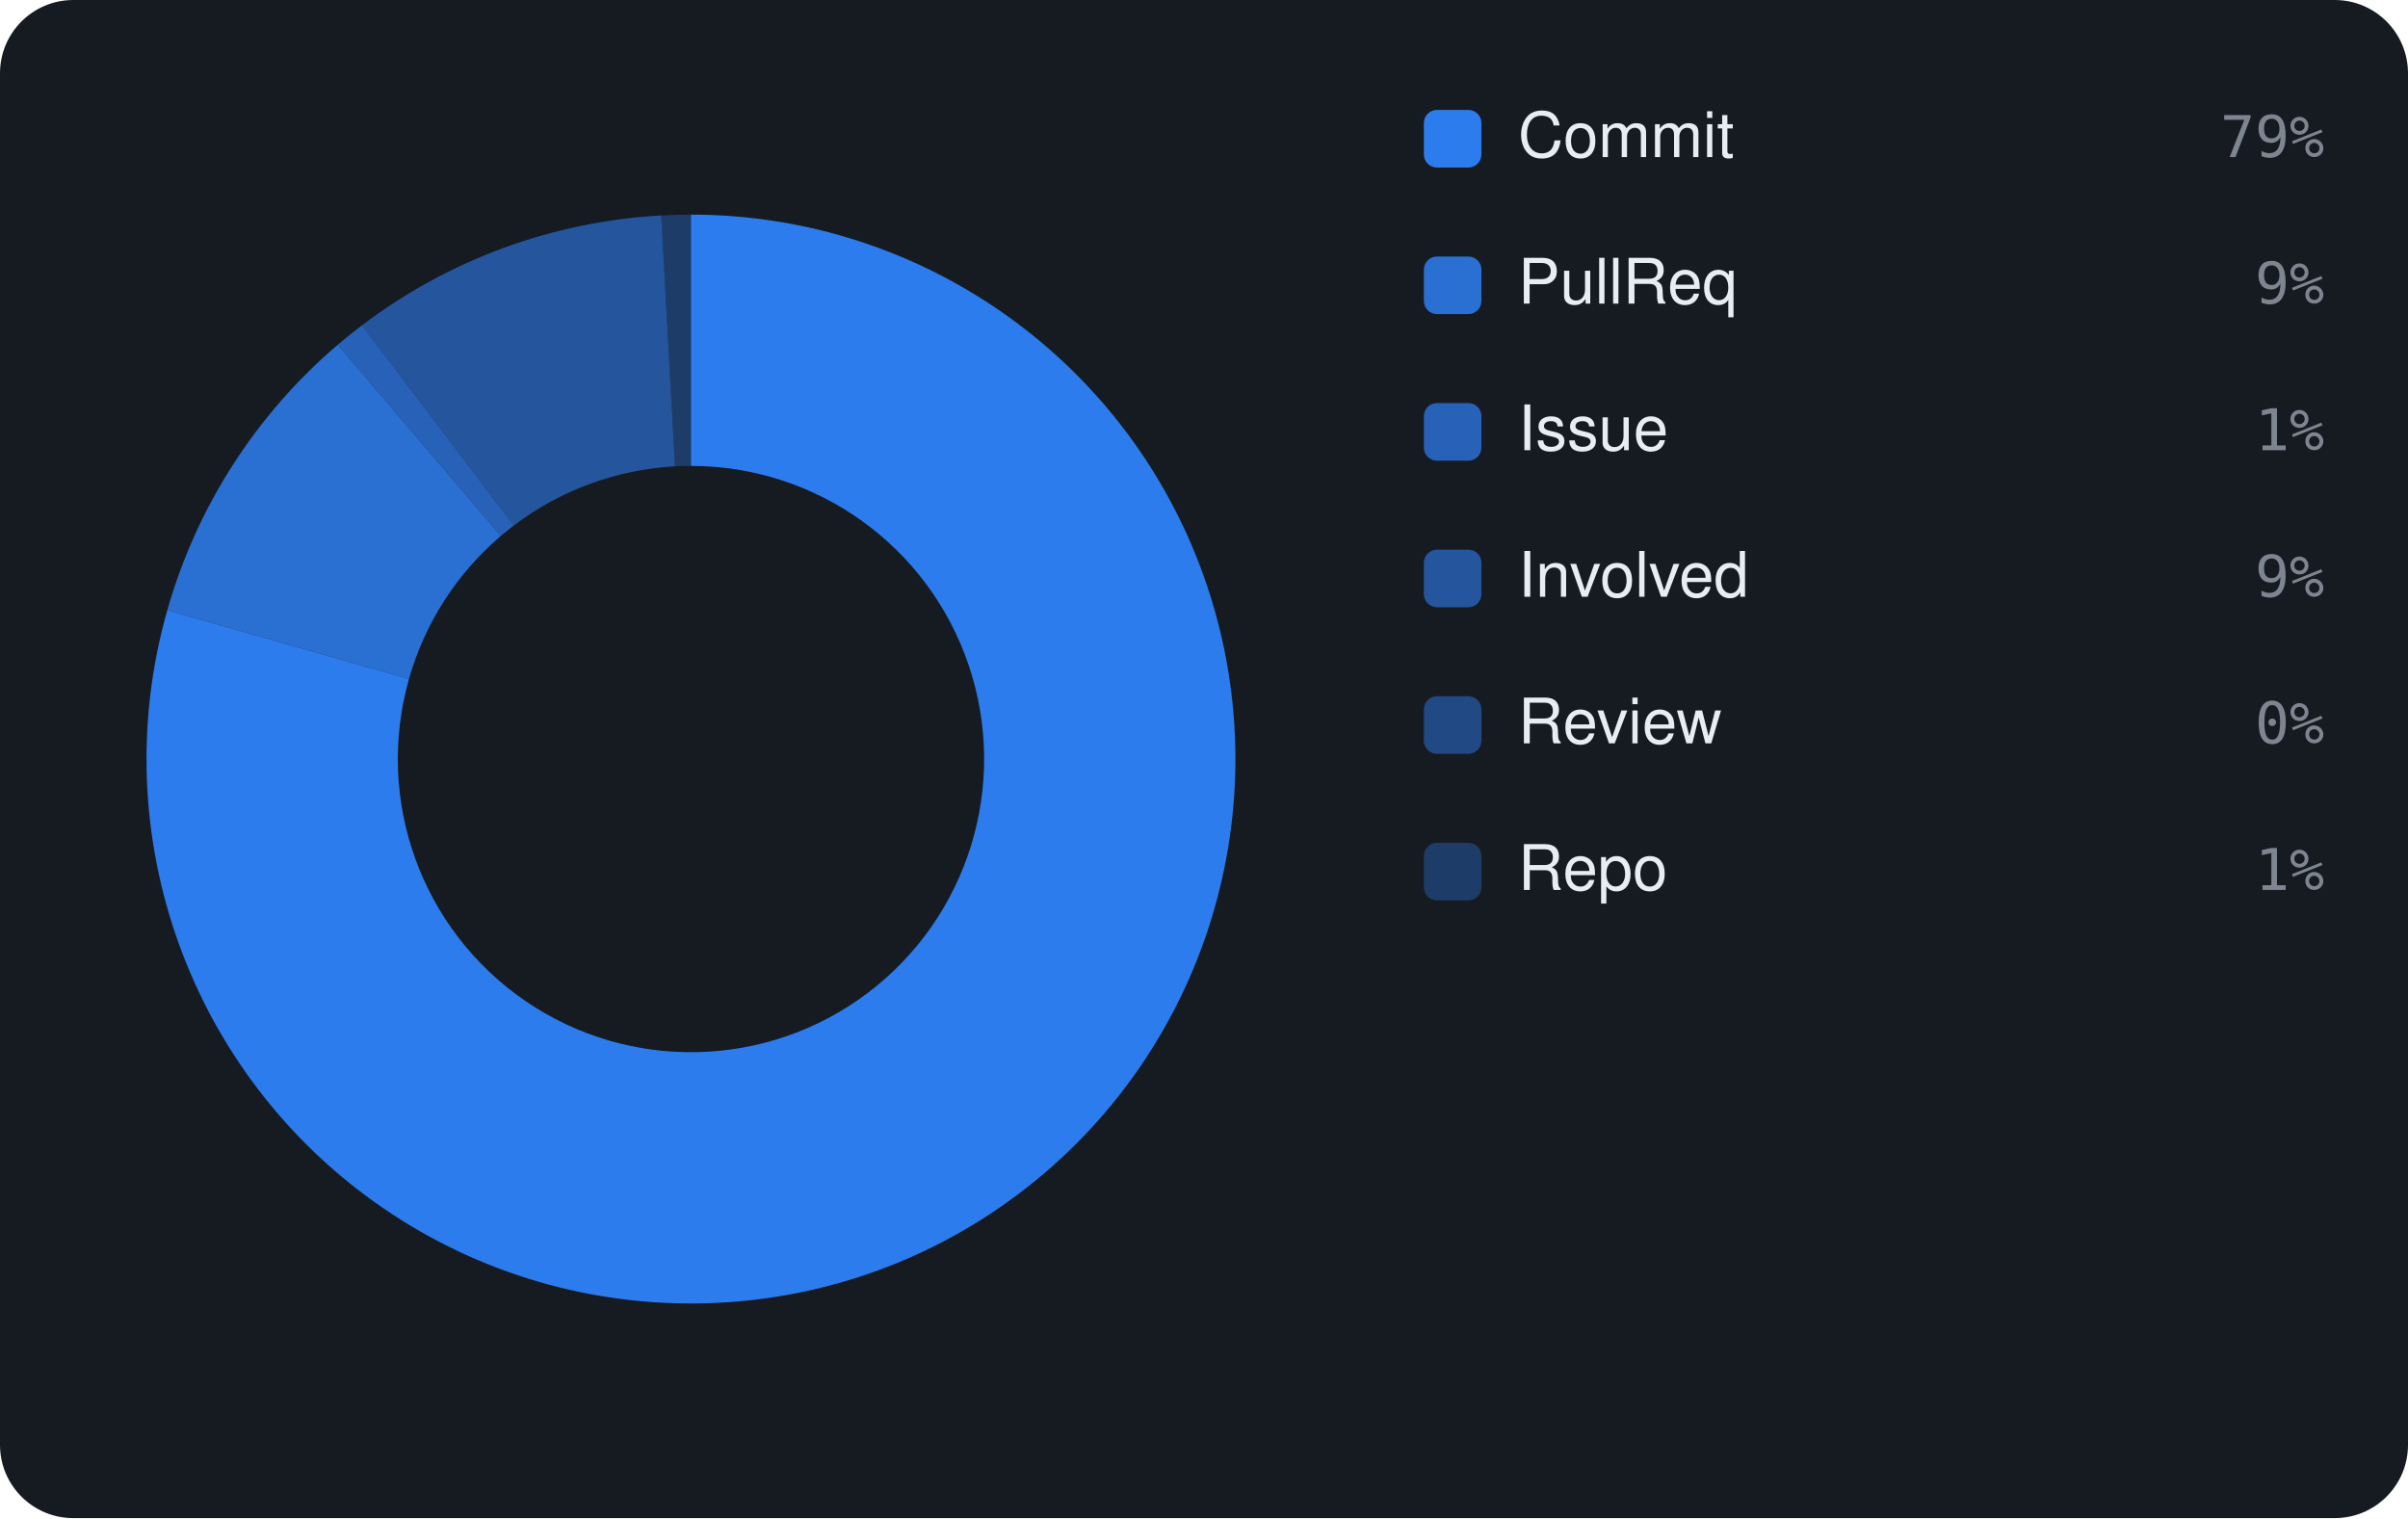
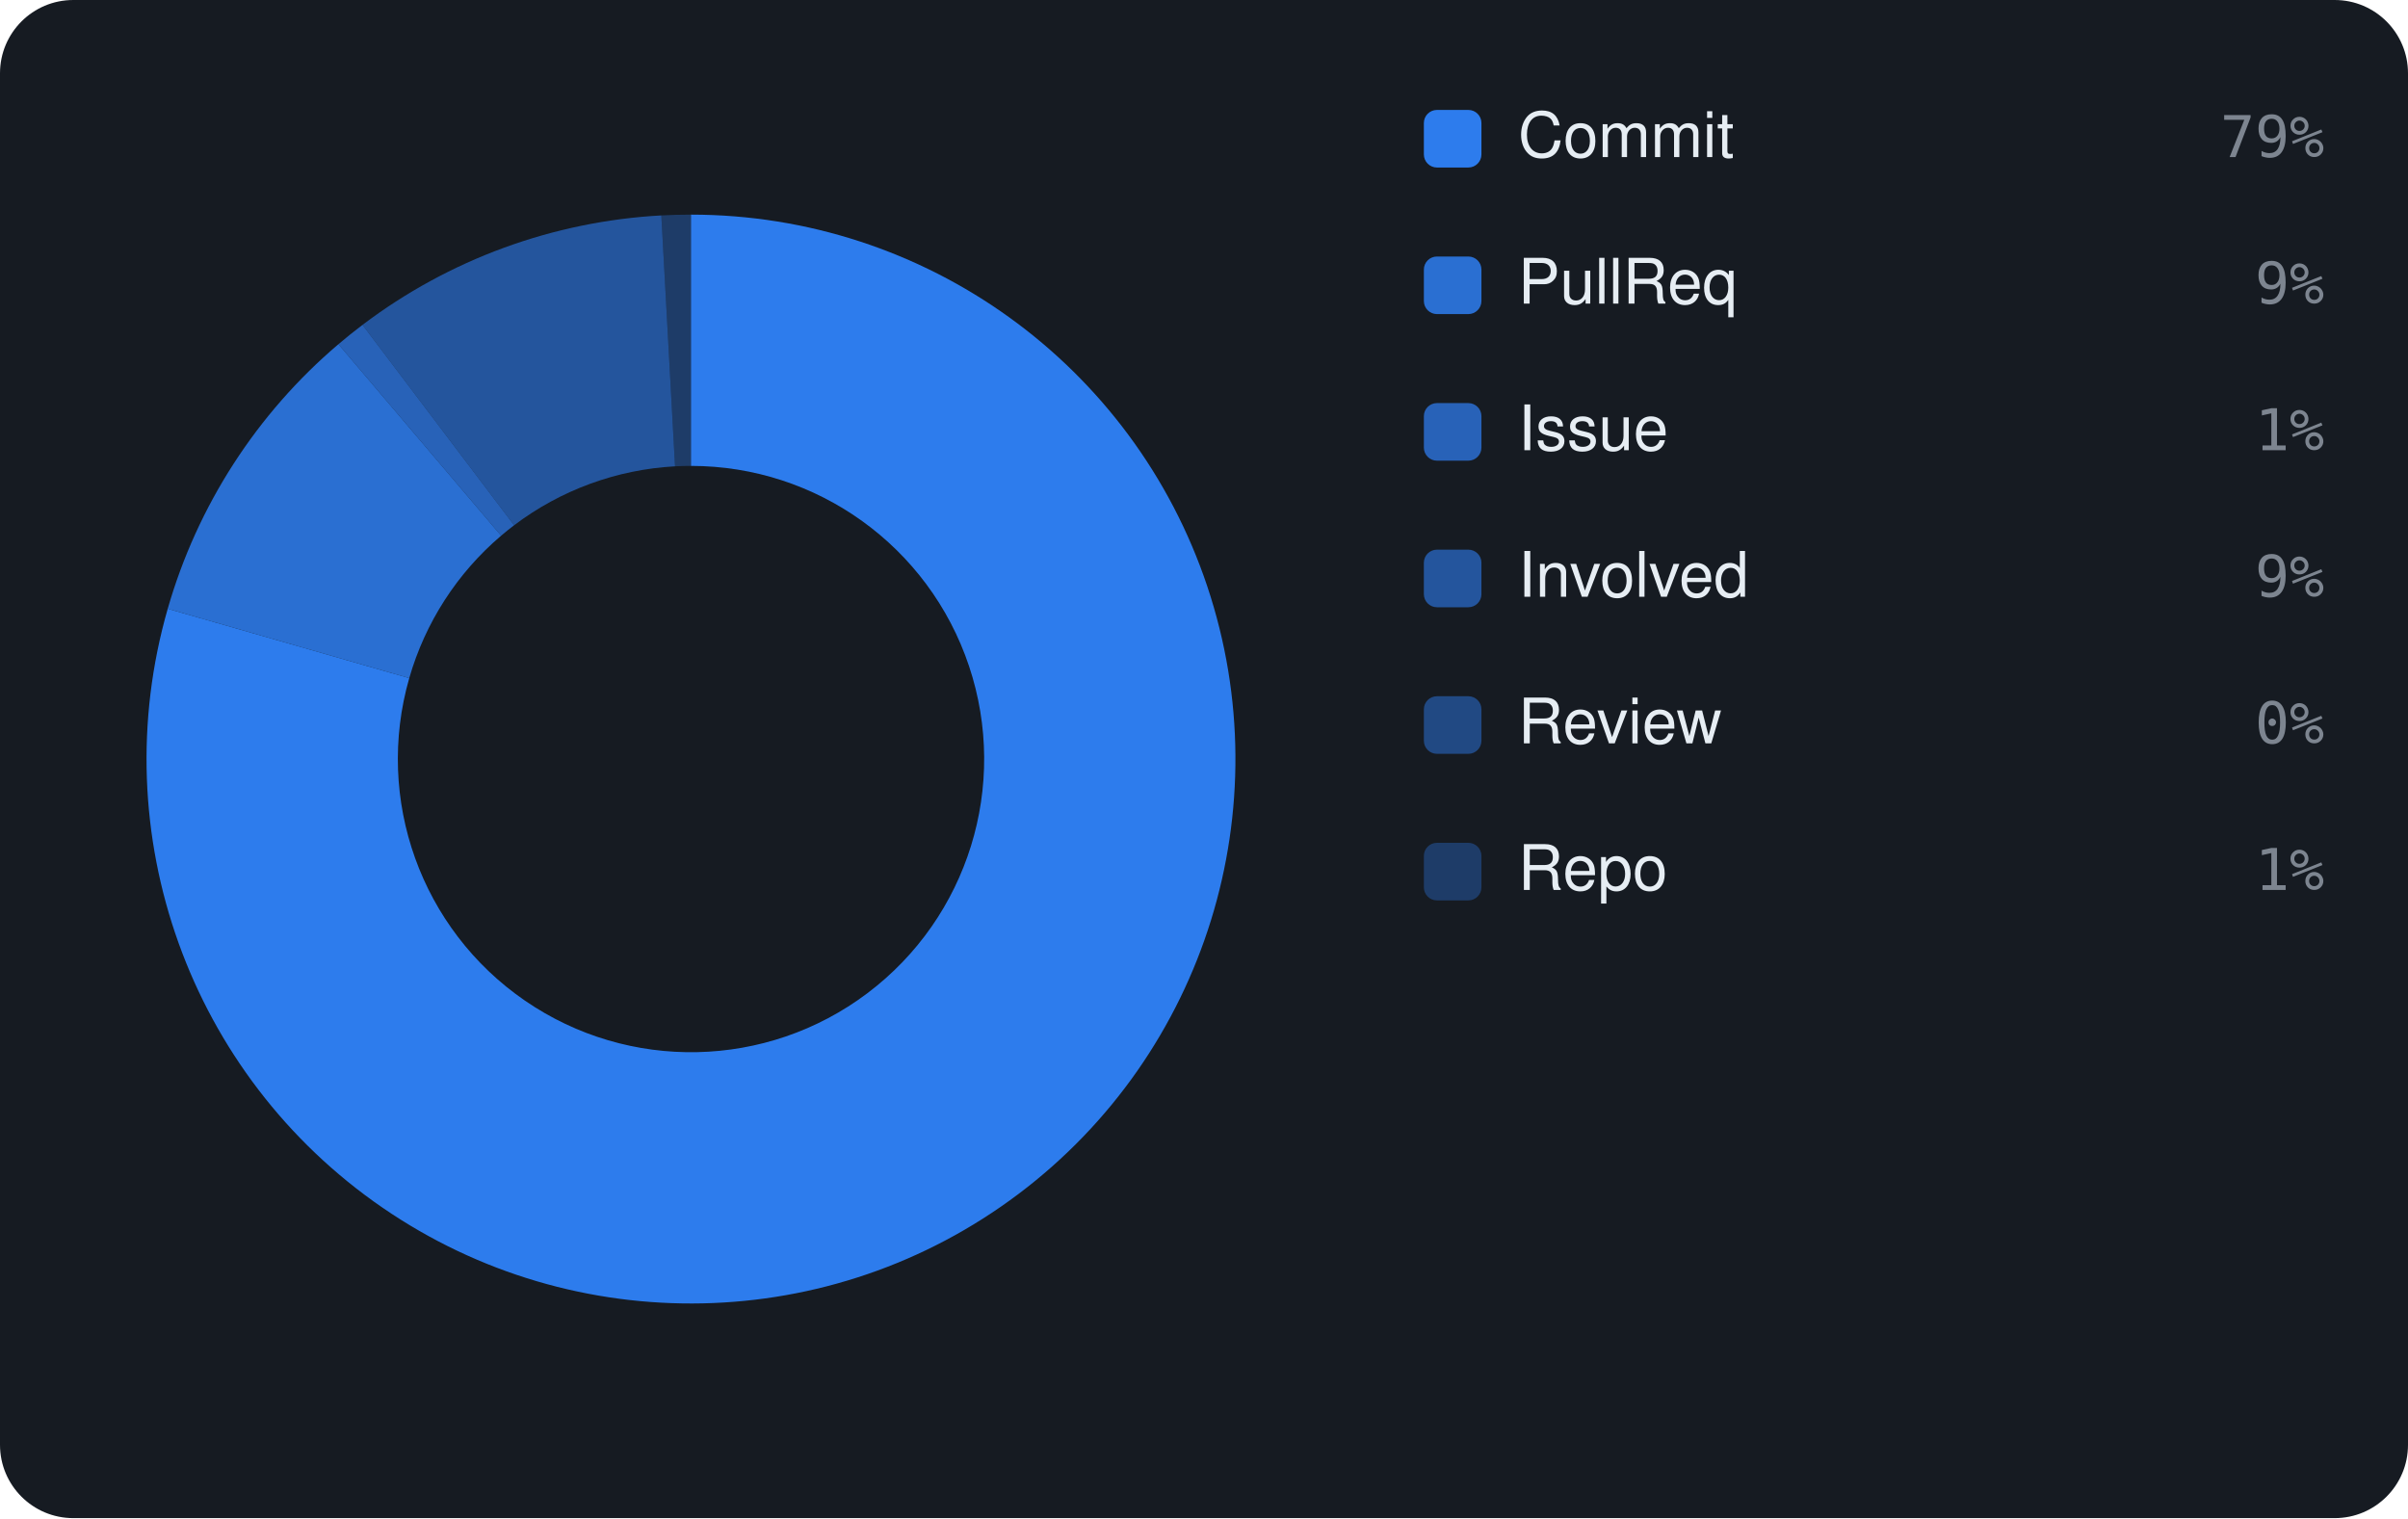
<svg xmlns="http://www.w3.org/2000/svg" viewBox="0 0 460 290" width="460" height="290" font-family="-apple-system,BlinkMacSystemFont,'Segoe UI',Helvetica,Arial,sans-serif">
  <rect width="460" height="290" rx="14" fill="#161b22" />
-   <path d="M132.00 41.00 A104 104 0 1 1 31.96 116.56 L78.13 129.69 A56 56 0 1 0 132.00 89.00 Z" fill="rgba(47,129,247,0.95)" />
-   <path d="M31.96 116.56 A104 104 0 0 1 64.53 65.85 L95.67 102.38 A56 56 0 0 0 78.13 129.69 Z" fill="rgba(47,129,247,0.826)" />
-   <path d="M64.53 65.85 A104 104 0 0 1 69.14 62.15 L98.15 100.39 A56 56 0 0 0 95.67 102.38 Z" fill="rgba(47,129,247,0.702)" />
-   <path d="M69.14 62.15 A104 104 0 0 1 126.32 41.16 L128.94 89.08 A56 56 0 0 0 98.15 100.39 Z" fill="rgba(47,129,247,0.578)" />
-   <path d="M126.32 41.16 A104 104 0 0 1 132.00 41.00 L132.00 89.00 A56 56 0 0 0 128.94 89.08 Z" fill="rgba(47,129,247,0.33)" />
+   <path d="M132.00 41.00 A104 104 0 1 1 32.04 116.29 L78.18 129.54 A56 56 0 1 0 132.00 89.00 Z" fill="rgba(47,129,247,0.95)" />
+   <path d="M32.04 116.29 A104 104 0 0 1 64.65 65.75 L95.73 102.33 A56 56 0 0 0 78.18 129.54 Z" fill="rgba(47,129,247,0.826)" />
+   <path d="M64.65 65.75 A104 104 0 0 1 69.25 62.06 L98.21 100.34 A56 56 0 0 0 95.73 102.33 Z" fill="rgba(47,129,247,0.702)" />
+   <path d="M69.25 62.06 A104 104 0 0 1 126.33 41.15 L128.95 89.08 A56 56 0 0 0 98.21 100.34 Z" fill="rgba(47,129,247,0.578)" />
+   <path d="M126.33 41.15 A104 104 0 0 1 132.00 41.00 L132.00 89.00 A56 56 0 0 0 128.95 89.08 Z" fill="rgba(47,129,247,0.33)" />
  <rect x="272" y="21" width="11" height="11" rx="2.5" fill="rgba(47,129,247,0.95)" />
  <text x="290" y="30" font-size="12" fill="#e6edf3">Commit</text>
  <text x="444" y="30" text-anchor="end" font-size="11" font-family="monospace" fill="#7d8590">79%</text>
  <rect x="272" y="49" width="11" height="11" rx="2.5" fill="rgba(47,129,247,0.826)" />
  <text x="290" y="58" font-size="12" fill="#e6edf3">PullReq</text>
  <text x="444" y="58" text-anchor="end" font-size="11" font-family="monospace" fill="#7d8590">9%</text>
  <rect x="272" y="77" width="11" height="11" rx="2.5" fill="rgba(47,129,247,0.702)" />
  <text x="290" y="86" font-size="12" fill="#e6edf3">Issue</text>
  <text x="444" y="86" text-anchor="end" font-size="11" font-family="monospace" fill="#7d8590">1%</text>
  <rect x="272" y="105" width="11" height="11" rx="2.5" fill="rgba(47,129,247,0.578)" />
  <text x="290" y="114" font-size="12" fill="#e6edf3">Involved</text>
  <text x="444" y="114" text-anchor="end" font-size="11" font-family="monospace" fill="#7d8590">9%</text>
  <rect x="272" y="133" width="11" height="11" rx="2.5" fill="rgba(47,129,247,0.454)" />
  <text x="290" y="142" font-size="12" fill="#e6edf3">Review</text>
  <text x="444" y="142" text-anchor="end" font-size="11" font-family="monospace" fill="#7d8590">0%</text>
  <rect x="272" y="161" width="11" height="11" rx="2.5" fill="rgba(47,129,247,0.33)" />
  <text x="290" y="170" font-size="12" fill="#e6edf3">Repo</text>
  <text x="444" y="170" text-anchor="end" font-size="11" font-family="monospace" fill="#7d8590">1%</text>
</svg>
